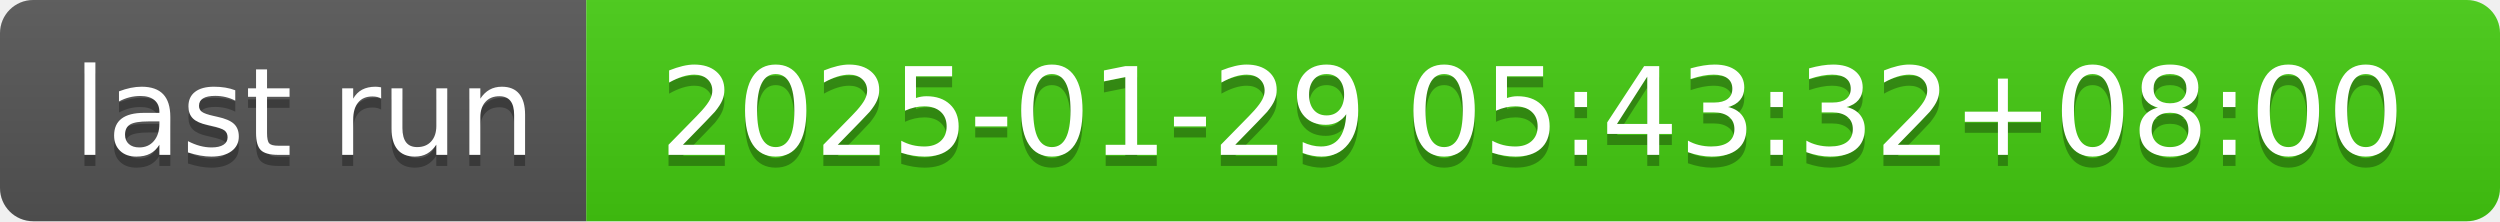
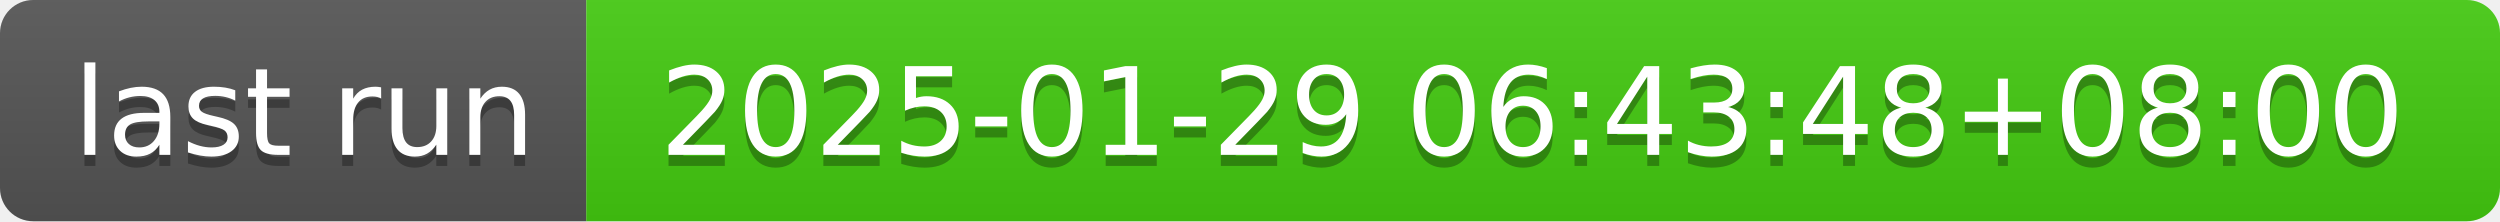
- <svg xmlns="http://www.w3.org/2000/svg" width="226" height="20" role="img" aria-label="last run: 2025-01-29 05:43:32+08:00">
+ <svg xmlns="http://www.w3.org/2000/svg" width="226" height="20" role="img" aria-label="last run: 2025-01-29 06:43:48+08:00">
  <linearGradient id="s" x2="0" y2="100%">
    <stop offset="0" stop-color="#bbb" stop-opacity=".1" />
    <stop offset="1" stop-opacity=".1" />
  </linearGradient>
  <clipPath id="r">
    <rect width="226" height="20" rx="3" fill="#fff" />
  </clipPath>
  <g clip-path="url(#r)">
    <rect width="53" height="20" fill="#555" />
    <rect x="53" width="173" height="20" fill="#4c1" />
    <rect width="226" height="20" fill="url(#s)" />
  </g>
  <g fill="#fff" text-anchor="middle" font-family="Verdana,Geneva,DejaVu Sans,sans-serif" text-rendering="geometricPrecision" font-size="110">
    <text aria-hidden="true" x="275" y="150" fill="#010101" fill-opacity=".3" transform="scale(.1)" textLength="430">last run</text>
    <text x="275" y="140" transform="scale(.1)" fill="#fff" textLength="430">last run</text>
-     <text aria-hidden="true" x="1385" y="150" fill="#010101" fill-opacity=".3" transform="scale(.1)" textLength="1630">2025-01-29 05:43:32+08:00</text>
-     <text x="1385" y="140" transform="scale(.1)" fill="#fff" textLength="1630">2025-01-29 05:43:32+08:00</text>
+     <text aria-hidden="true" x="1385" y="150" fill="#010101" fill-opacity=".3" transform="scale(.1)" textLength="1630">2025-01-29 06:43:48+08:00</text>
+     <text x="1385" y="140" transform="scale(.1)" fill="#fff" textLength="1630">2025-01-29 06:43:48+08:00</text>
  </g>
</svg>
